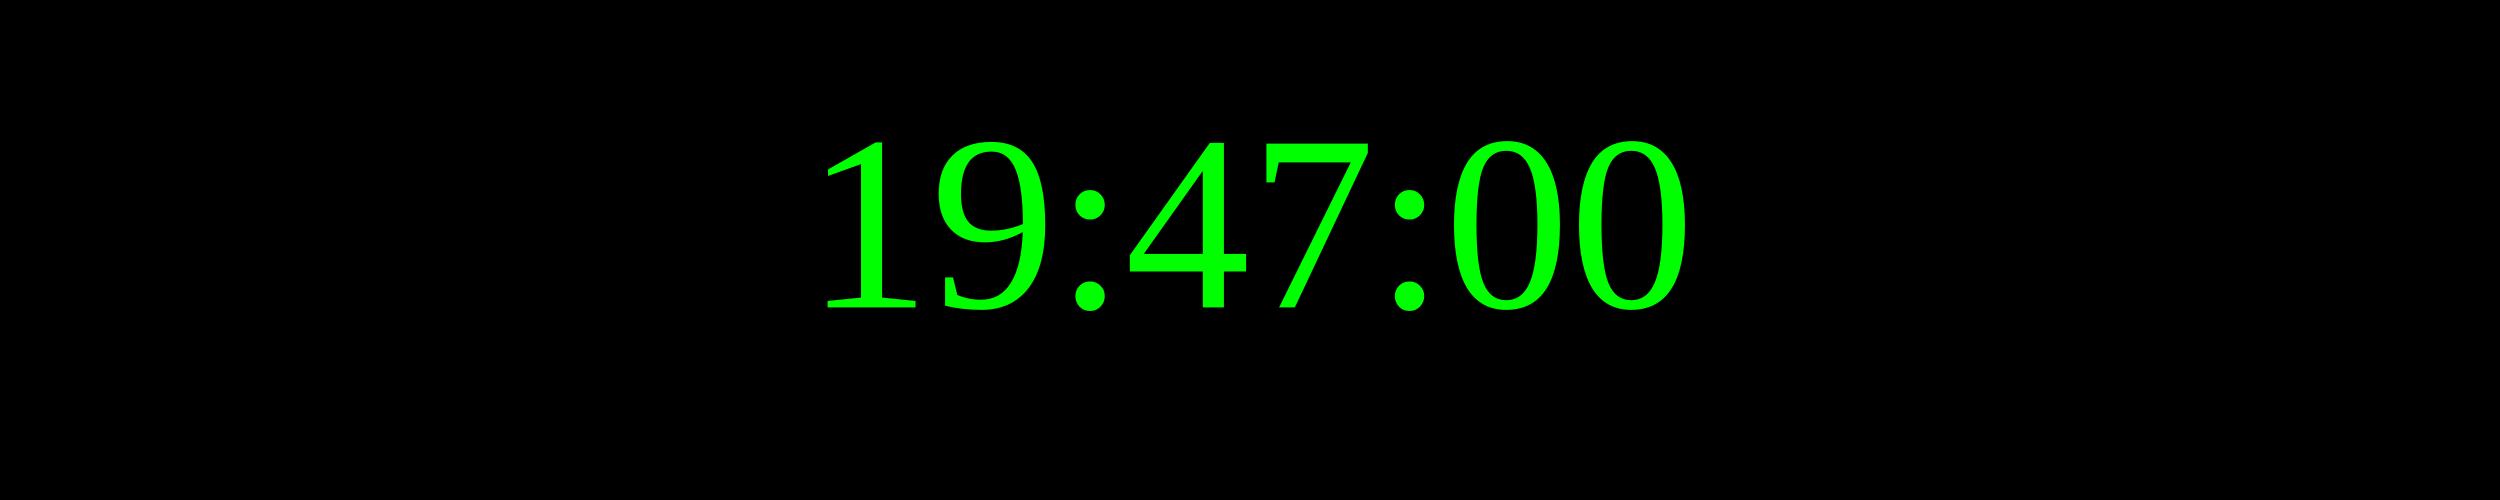
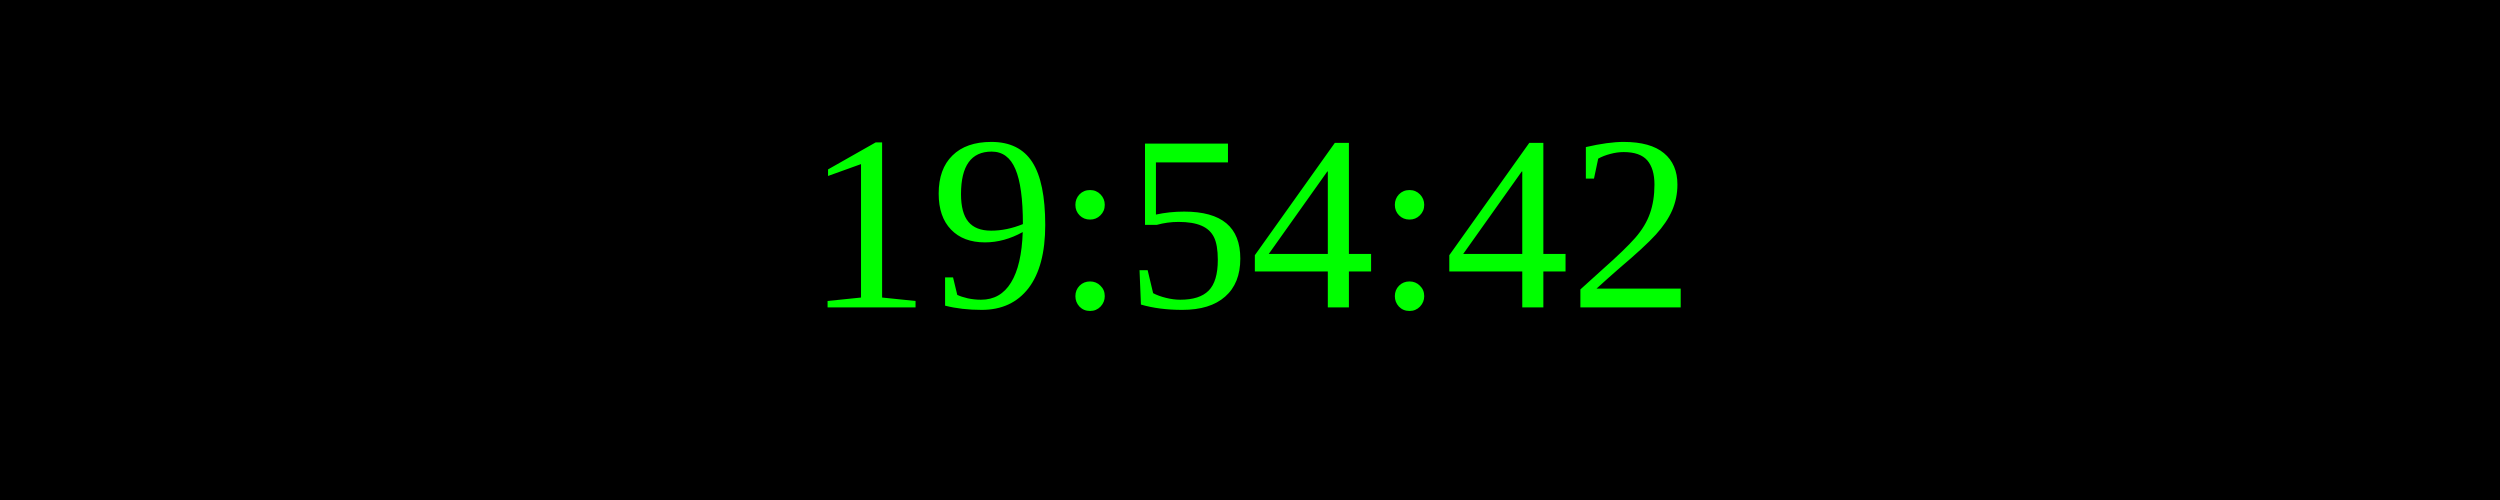
<svg xmlns="http://www.w3.org/2000/svg" width="250" height="50">
  <rect width="100%" height="100%" fill="black" />
  <text x="50%" y="50%" font-size="25" fill="lime" text-anchor="middle" dominant-baseline="middle">
- 19:47:00
+ 19:54:42
</text>
</svg>
